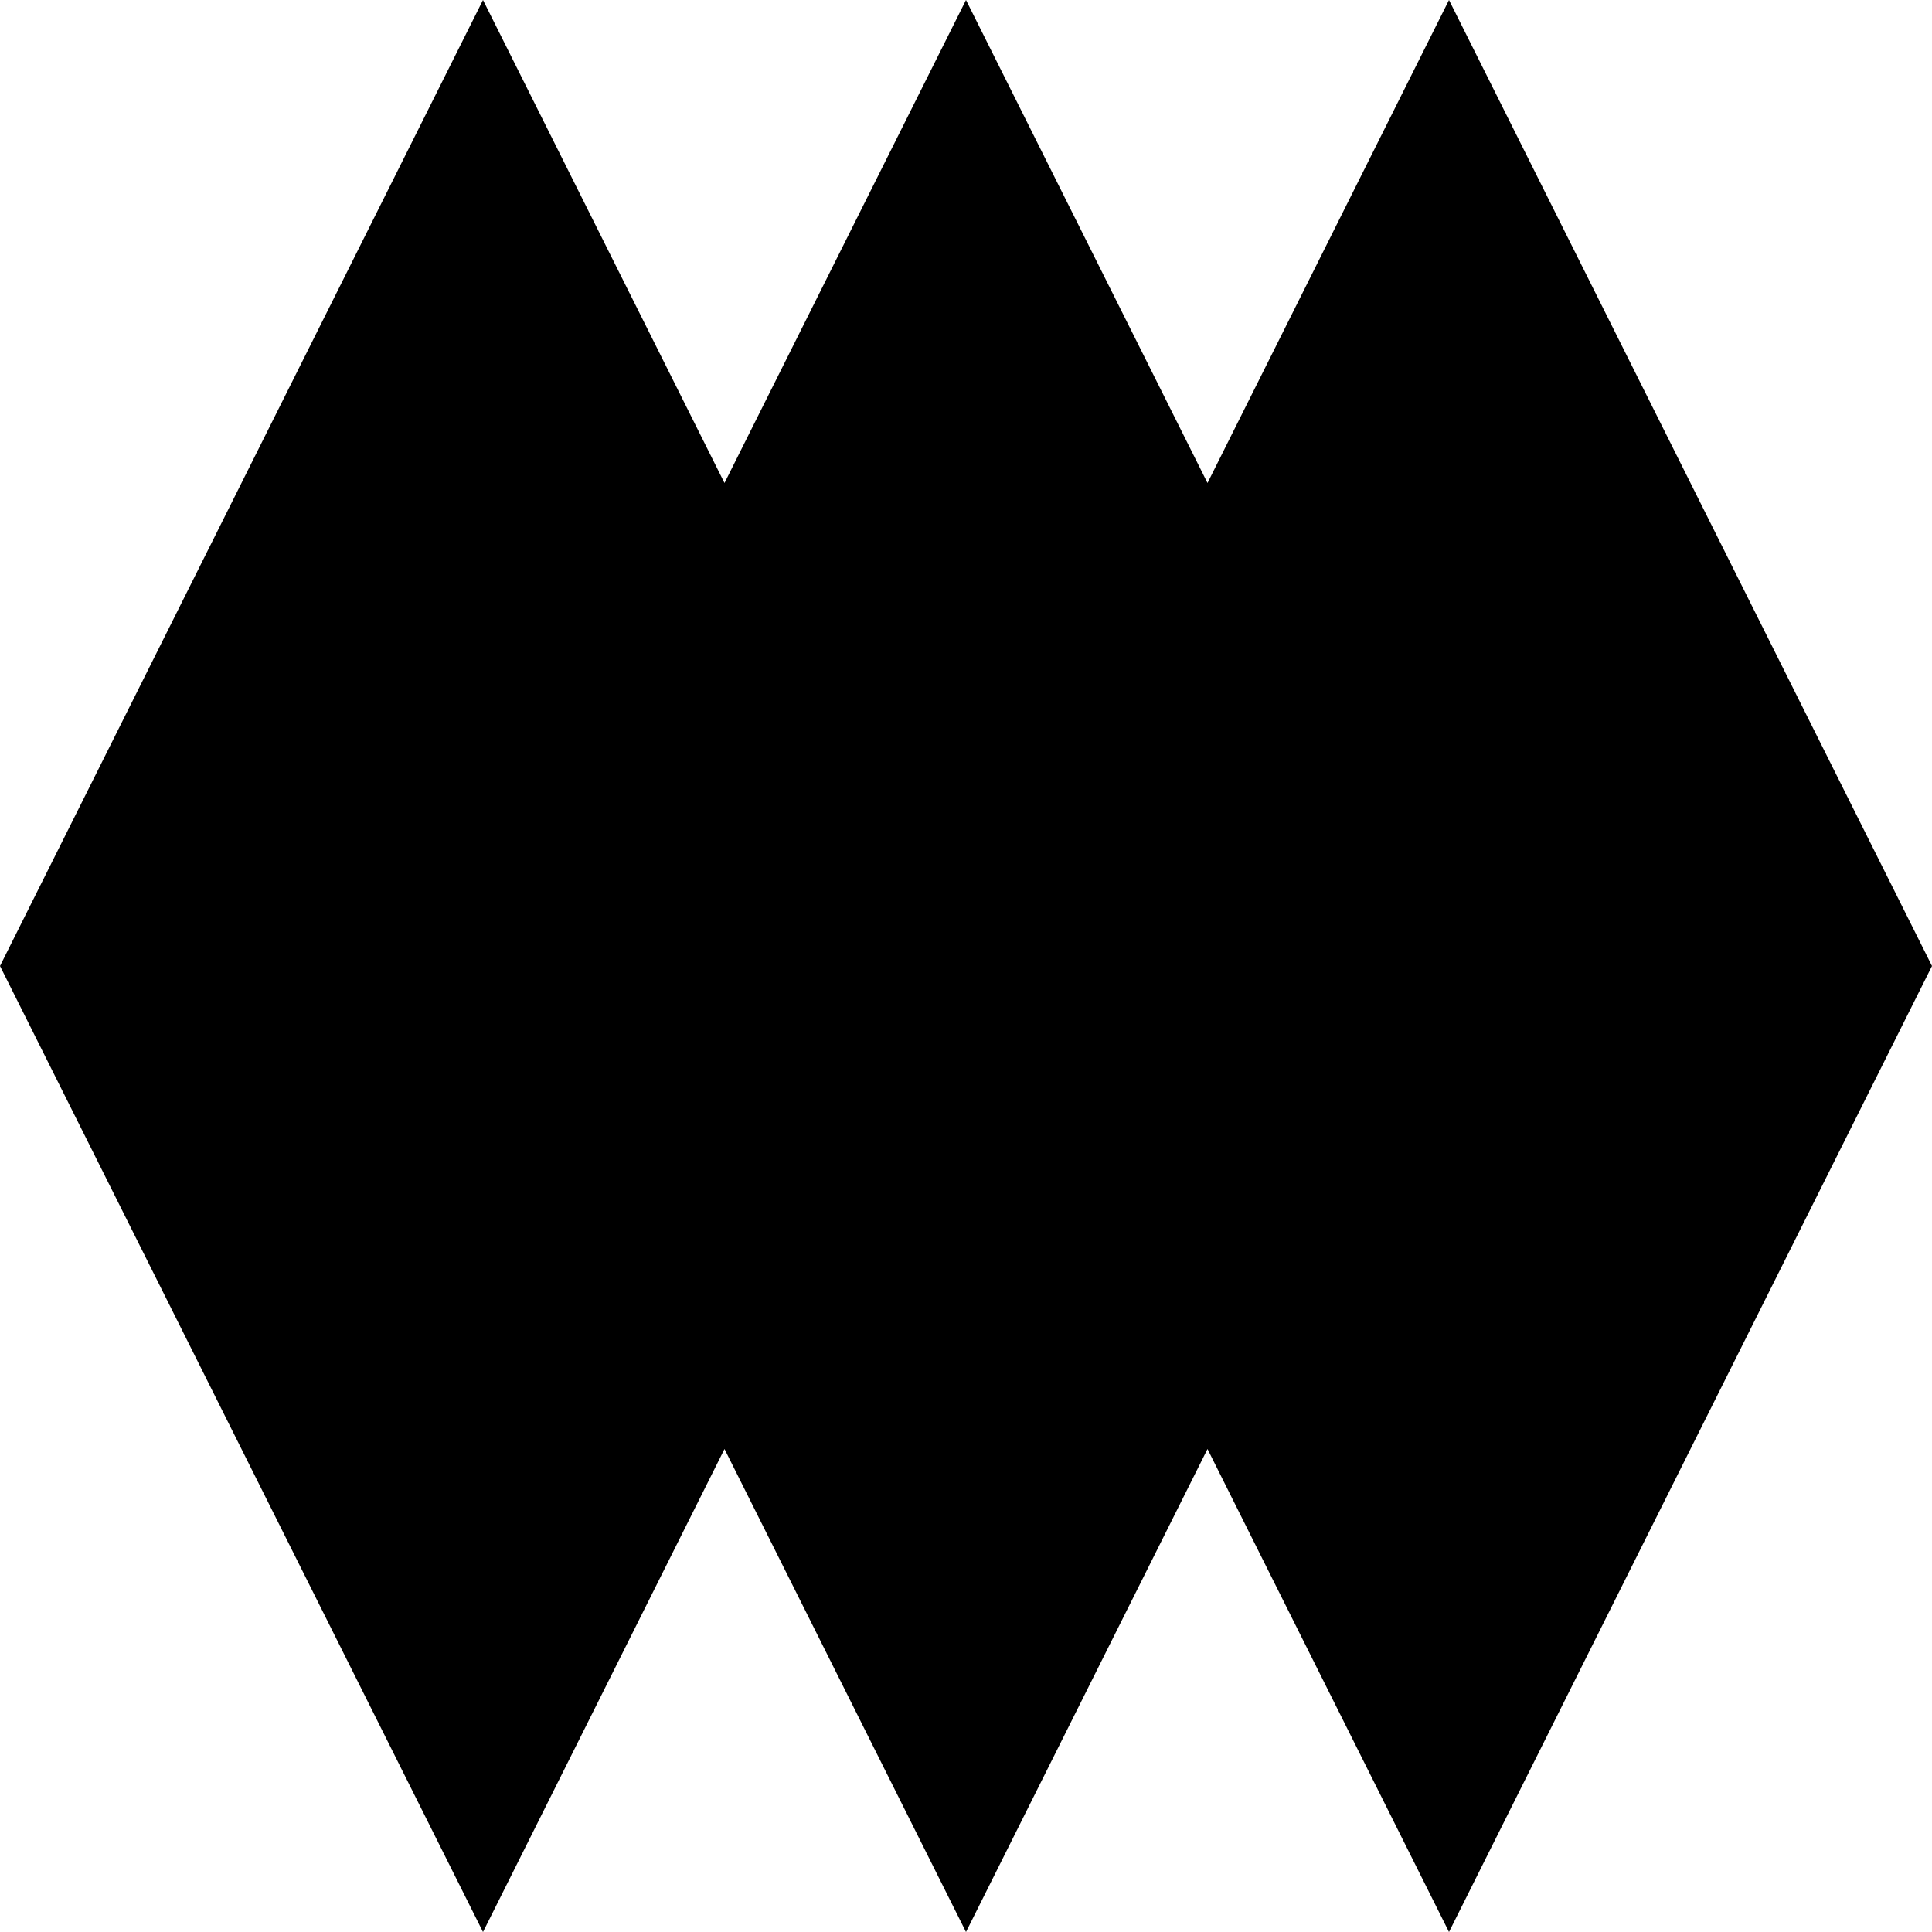
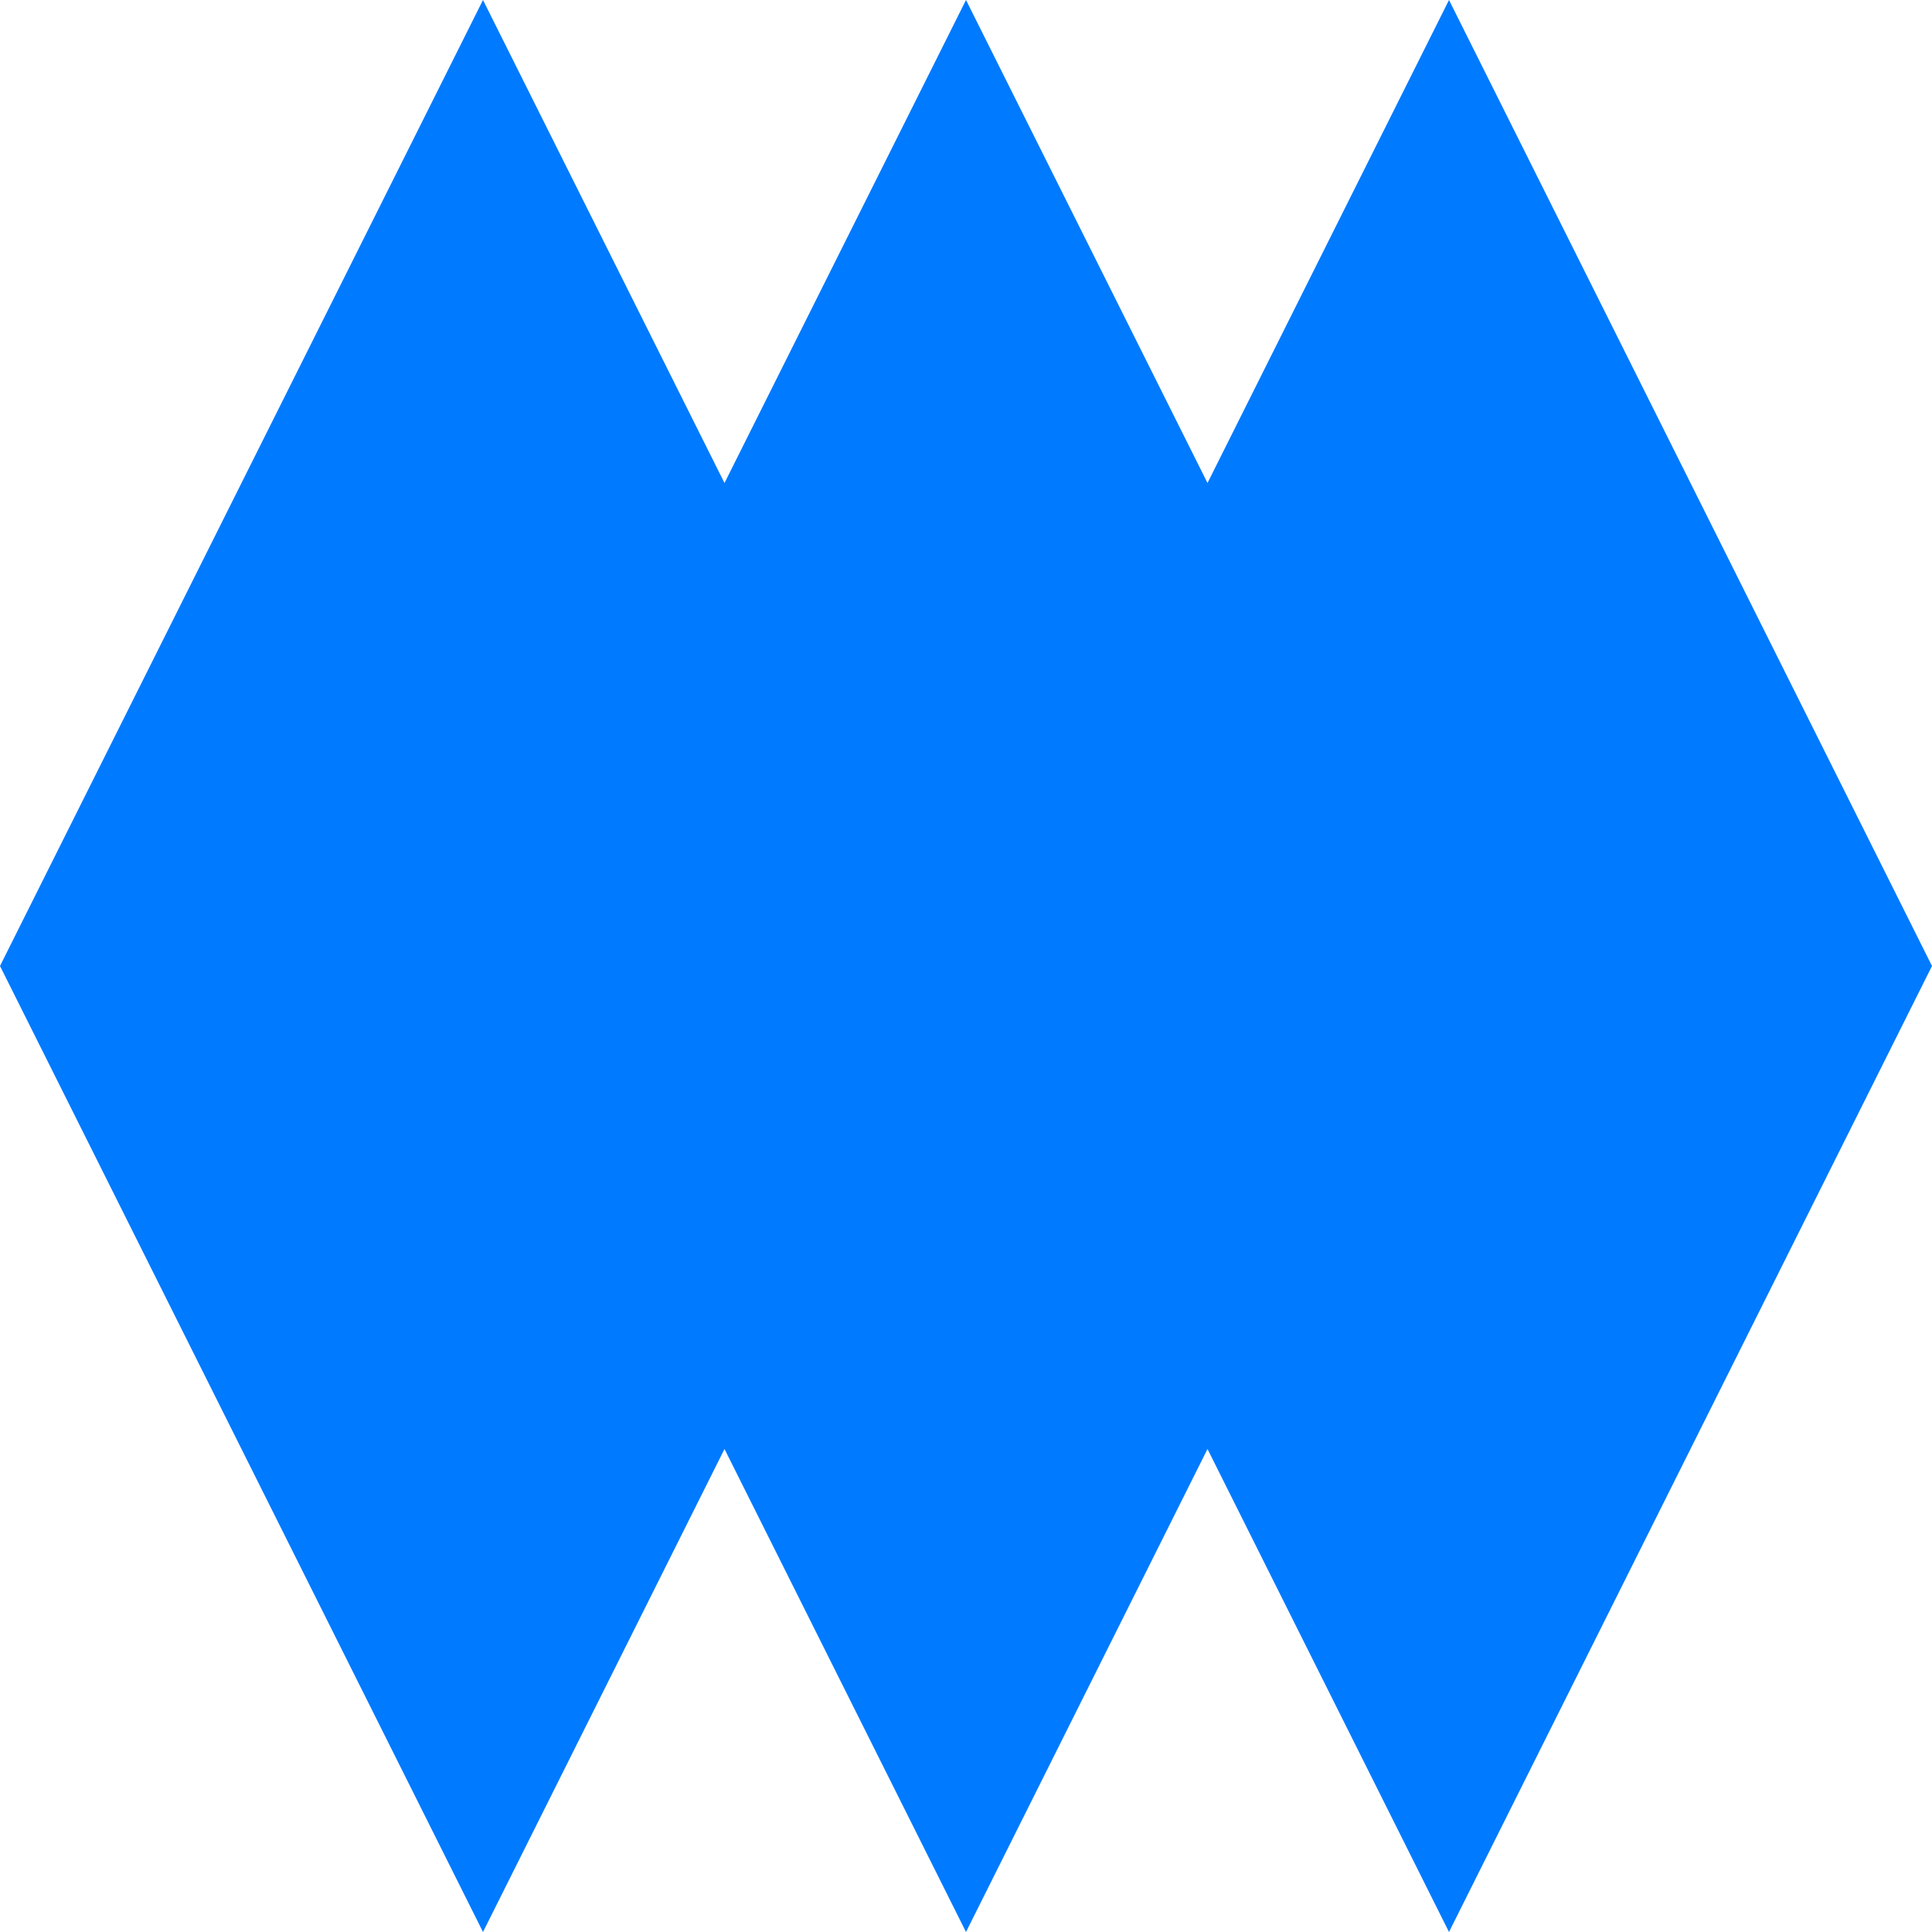
<svg xmlns="http://www.w3.org/2000/svg" viewBox="0 0 24 24" fill="none">
-   <path d="M9 18L6 24L0 12L6 0L9 6L12 0L15 6L18 0L24 12L18 24L15 18L12 24L9 18Z" fill="currentColor" />
+   <path d="M9 18L6 24L0 12L6 0L9 6L12 0L15 6L18 0L24 12L18 24L15 18L12 24L9 18Z" fill="#007AFF" />
</svg>
